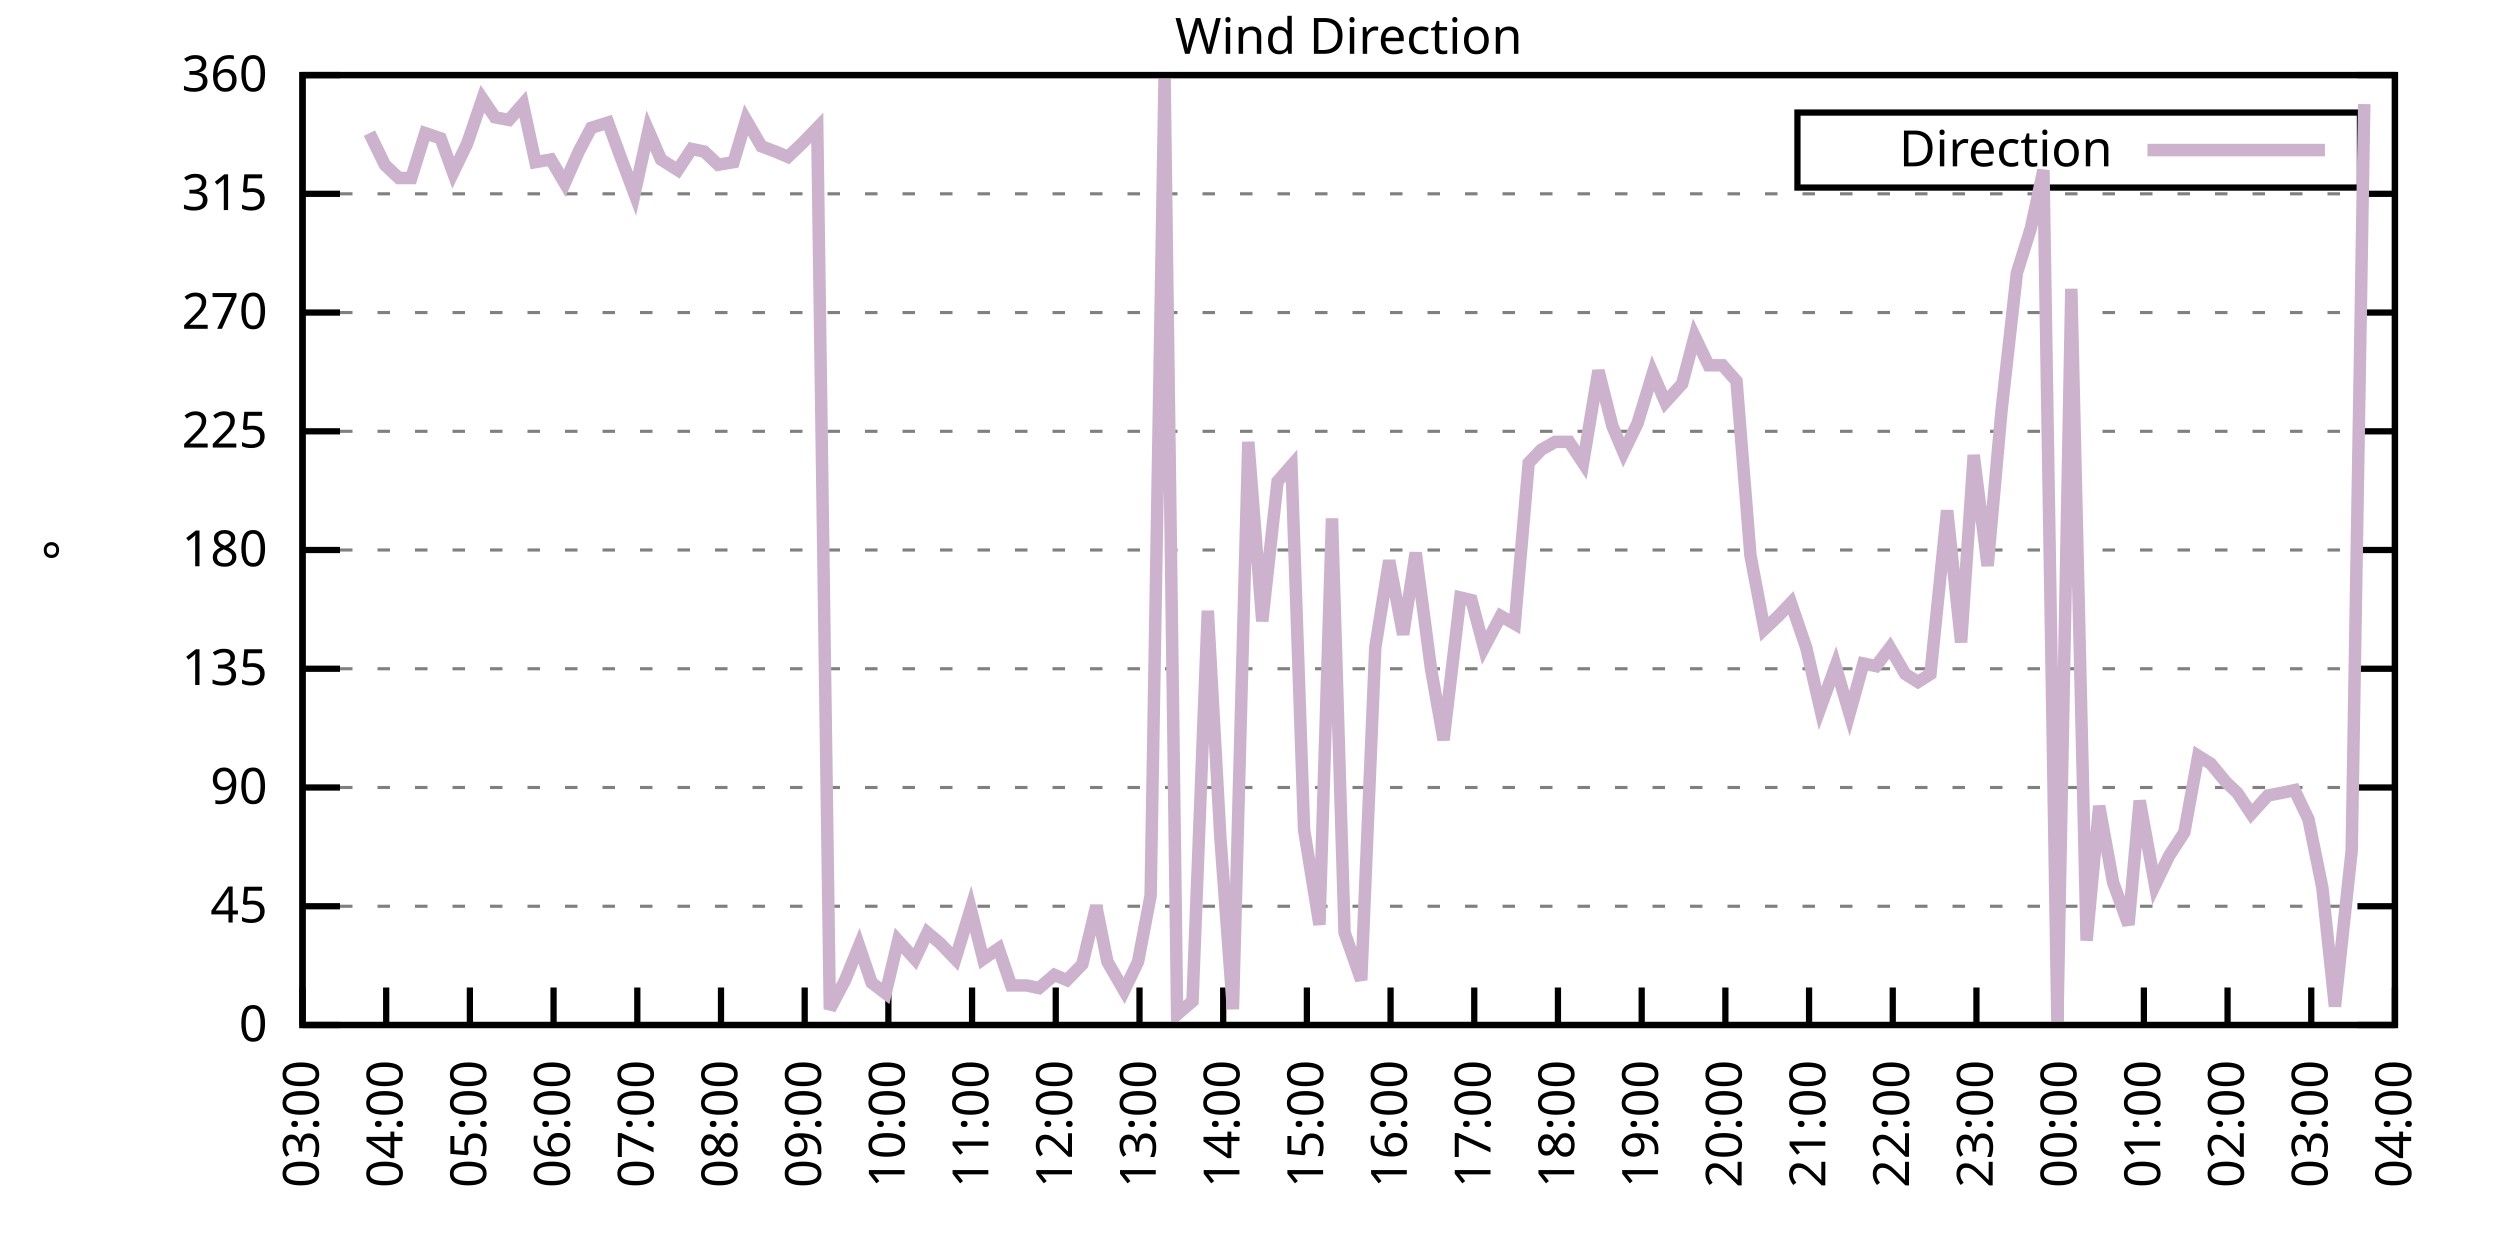
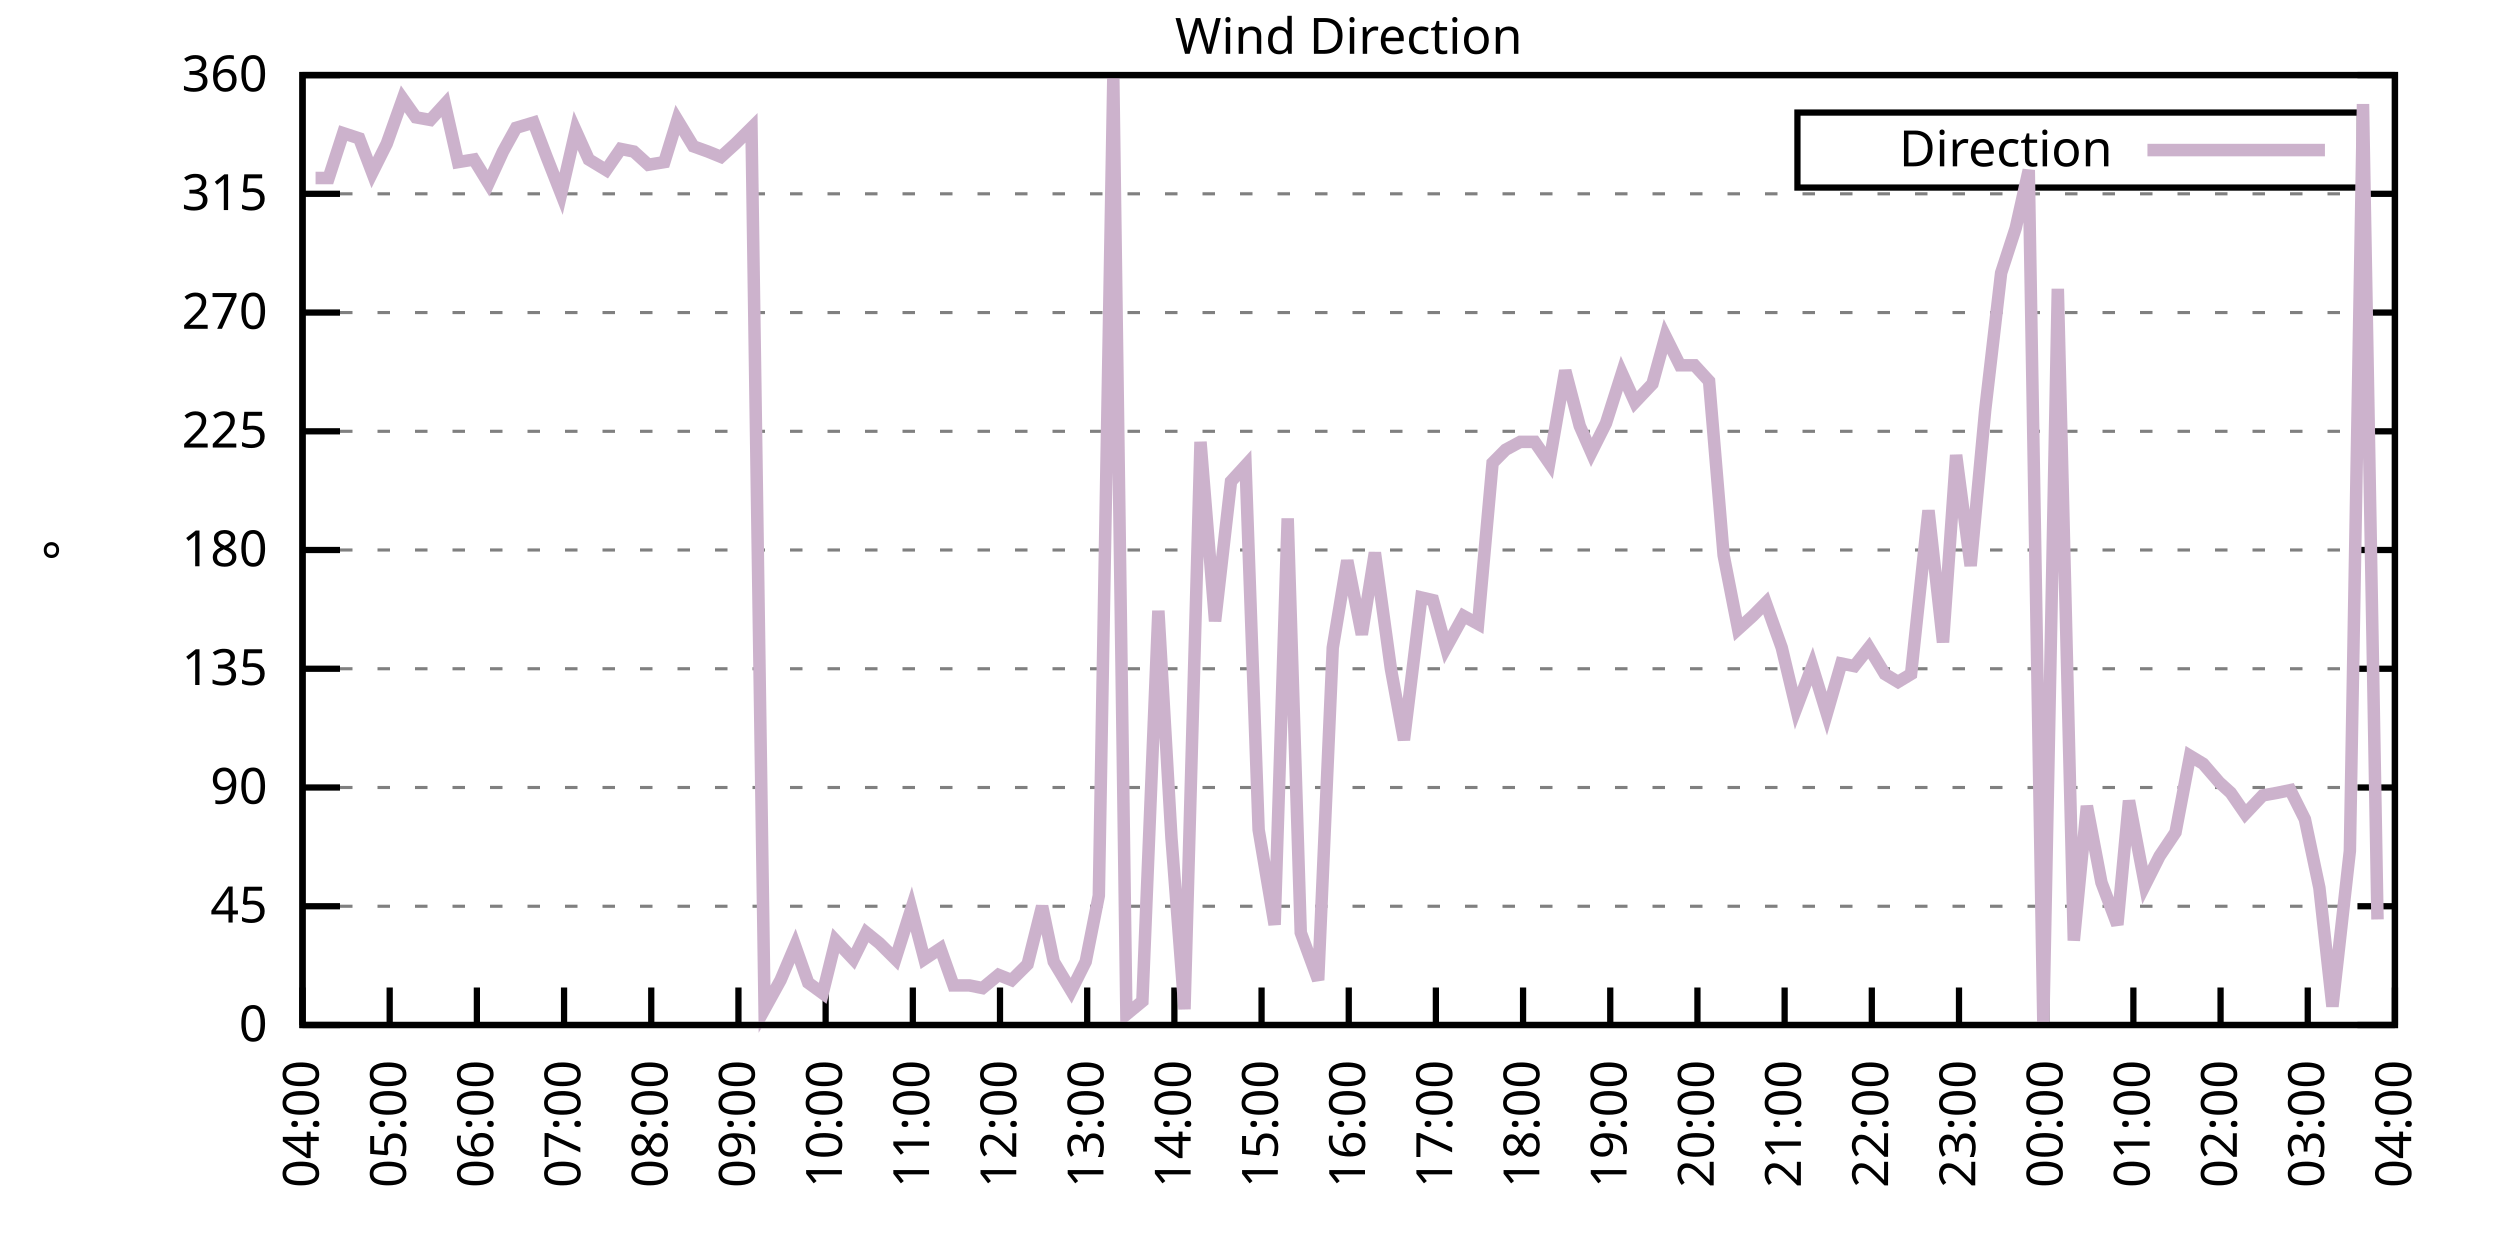
<svg xmlns="http://www.w3.org/2000/svg" xmlns:xlink="http://www.w3.org/1999/xlink" width="400" height="200" viewBox="0 0 400 200">
  <g id="gnuplot_canvas">
    <rect x="0" y="0" width="400" height="200" fill="none" />
    <defs>
      <circle id="gpDot" r="0.5" stroke-width="0.5" stroke="currentColor" />
      <path id="gpPt0" stroke-width="0.333" stroke="currentColor" d="M-1,0 h2 M0,-1 v2" />
      <path id="gpPt1" stroke-width="0.333" stroke="currentColor" d="M-1,-1 L1,1 M1,-1 L-1,1" />
      <path id="gpPt2" stroke-width="0.333" stroke="currentColor" d="M-1,0 L1,0 M0,-1 L0,1 M-1,-1 L1,1 M-1,1 L1,-1" />
      <rect id="gpPt3" stroke-width="0.333" stroke="currentColor" x="-1" y="-1" width="2" height="2" />
      <rect id="gpPt4" stroke-width="0.333" stroke="currentColor" fill="currentColor" x="-1" y="-1" width="2" height="2" />
      <circle id="gpPt5" stroke-width="0.333" stroke="currentColor" cx="0" cy="0" r="1" />
      <use xlink:href="#gpPt5" id="gpPt6" fill="currentColor" stroke="none" />
      <path id="gpPt7" stroke-width="0.333" stroke="currentColor" d="M0,-1.33 L-1.33,0.67 L1.33,0.67 z" />
      <use xlink:href="#gpPt7" id="gpPt8" fill="currentColor" stroke="none" />
      <use xlink:href="#gpPt7" id="gpPt9" stroke="currentColor" transform="rotate(180)" />
      <use xlink:href="#gpPt9" id="gpPt10" fill="currentColor" stroke="none" />
      <use xlink:href="#gpPt3" id="gpPt11" stroke="currentColor" transform="rotate(45)" />
      <use xlink:href="#gpPt11" id="gpPt12" fill="currentColor" stroke="none" />
      <path id="gpPt13" stroke-width="0.333" stroke="currentColor" d="M0,1.330 L1.265,0.411 L0.782,-1.067 L-0.782,-1.076 L-1.265,0.411 z" />
      <use xlink:href="#gpPt13" id="gpPt14" fill="currentColor" stroke="none" />
      <filter id="textbox" filterUnits="objectBoundingBox" x="0" y="0" height="1" width="1">
        <feFlood flood-color="white" flood-opacity="1" result="bgnd" />
        <feComposite in="SourceGraphic" in2="bgnd" operator="atop" />
      </filter>
      <filter id="greybox" filterUnits="objectBoundingBox" x="0" y="0" height="1" width="1">
        <feFlood flood-color="lightgrey" flood-opacity="1" result="grey" />
        <feComposite in="SourceGraphic" in2="grey" operator="atop" />
      </filter>
    </defs>
    <g fill="none" color="white" stroke="currentColor" stroke-width="1.00" stroke-linecap="butt" stroke-linejoin="miter">
</g>
    <g fill="none" color="black" stroke="currentColor" stroke-width="1.00" stroke-linecap="butt" stroke-linejoin="miter">
      <g stroke="none" shape-rendering="crispEdges">
        <polygon fill="rgb(255, 255, 255)" points="48.40,164.00 383.18,164.00 383.18,12.02 48.40,12.02 " />
      </g>
    </g>
    <g fill="none" color="black" stroke="currentColor" stroke-width="1.00" stroke-linecap="butt" stroke-linejoin="miter">
</g>
    <g fill="none" color="black" stroke="black" stroke-width="0.50" stroke-linecap="butt" stroke-linejoin="miter">
</g>
    <g fill="none" color="gray" stroke="currentColor" stroke-width="0.50" stroke-linecap="butt" stroke-linejoin="miter">
      <path stroke="gray" stroke-dasharray="2,4" class="gridline" d="M48.40,164.00 L383.19,164.00  " />
    </g>
    <g fill="none" color="gray" stroke="gray" stroke-width="1.00" stroke-linecap="butt" stroke-linejoin="miter">
</g>
    <g fill="none" color="black" stroke="currentColor" stroke-width="1.00" stroke-linecap="butt" stroke-linejoin="miter">
      <path stroke="black" d="M48.40,164.00 L54.40,164.00 M383.19,164.00 L377.19,164.00  " />
      <g transform="translate(42.80,166.60)" stroke="none" fill="black" font-family="Sans" font-size="8.00" text-anchor="end">
        <text>
          <tspan font-family="Sans"> 0</tspan>
        </text>
      </g>
    </g>
    <g fill="none" color="black" stroke="currentColor" stroke-width="1.00" stroke-linecap="butt" stroke-linejoin="miter">
</g>
    <g fill="none" color="black" stroke="black" stroke-width="0.50" stroke-linecap="butt" stroke-linejoin="miter">
</g>
    <g fill="none" color="gray" stroke="currentColor" stroke-width="0.50" stroke-linecap="butt" stroke-linejoin="miter">
      <path stroke="gray" stroke-dasharray="2,4" class="gridline" d="M48.40,145.00 L383.19,145.00  " />
    </g>
    <g fill="none" color="gray" stroke="gray" stroke-width="1.00" stroke-linecap="butt" stroke-linejoin="miter">
</g>
    <g fill="none" color="black" stroke="currentColor" stroke-width="1.00" stroke-linecap="butt" stroke-linejoin="miter">
      <path stroke="black" d="M48.40,145.00 L54.40,145.00 M383.19,145.00 L377.19,145.00  " />
      <g transform="translate(42.80,147.60)" stroke="none" fill="black" font-family="Sans" font-size="8.00" text-anchor="end">
        <text>
          <tspan font-family="Sans"> 45</tspan>
        </text>
      </g>
    </g>
    <g fill="none" color="black" stroke="currentColor" stroke-width="1.00" stroke-linecap="butt" stroke-linejoin="miter">
</g>
    <g fill="none" color="black" stroke="black" stroke-width="0.50" stroke-linecap="butt" stroke-linejoin="miter">
</g>
    <g fill="none" color="gray" stroke="currentColor" stroke-width="0.50" stroke-linecap="butt" stroke-linejoin="miter">
      <path stroke="gray" stroke-dasharray="2,4" class="gridline" d="M48.40,126.00 L383.19,126.00  " />
    </g>
    <g fill="none" color="gray" stroke="gray" stroke-width="1.00" stroke-linecap="butt" stroke-linejoin="miter">
</g>
    <g fill="none" color="black" stroke="currentColor" stroke-width="1.00" stroke-linecap="butt" stroke-linejoin="miter">
      <path stroke="black" d="M48.40,126.00 L54.40,126.00 M383.19,126.00 L377.19,126.00  " />
      <g transform="translate(42.80,128.60)" stroke="none" fill="black" font-family="Sans" font-size="8.00" text-anchor="end">
        <text>
          <tspan font-family="Sans"> 90</tspan>
        </text>
      </g>
    </g>
    <g fill="none" color="black" stroke="currentColor" stroke-width="1.00" stroke-linecap="butt" stroke-linejoin="miter">
</g>
    <g fill="none" color="black" stroke="black" stroke-width="0.50" stroke-linecap="butt" stroke-linejoin="miter">
</g>
    <g fill="none" color="gray" stroke="currentColor" stroke-width="0.50" stroke-linecap="butt" stroke-linejoin="miter">
      <path stroke="gray" stroke-dasharray="2,4" class="gridline" d="M48.40,107.00 L383.19,107.00  " />
    </g>
    <g fill="none" color="gray" stroke="gray" stroke-width="1.00" stroke-linecap="butt" stroke-linejoin="miter">
</g>
    <g fill="none" color="black" stroke="currentColor" stroke-width="1.00" stroke-linecap="butt" stroke-linejoin="miter">
      <path stroke="black" d="M48.40,107.00 L54.40,107.00 M383.19,107.00 L377.19,107.00  " />
      <g transform="translate(42.80,109.60)" stroke="none" fill="black" font-family="Sans" font-size="8.00" text-anchor="end">
        <text>
          <tspan font-family="Sans"> 135</tspan>
        </text>
      </g>
    </g>
    <g fill="none" color="black" stroke="currentColor" stroke-width="1.00" stroke-linecap="butt" stroke-linejoin="miter">
</g>
    <g fill="none" color="black" stroke="black" stroke-width="0.50" stroke-linecap="butt" stroke-linejoin="miter">
</g>
    <g fill="none" color="gray" stroke="currentColor" stroke-width="0.50" stroke-linecap="butt" stroke-linejoin="miter">
      <path stroke="gray" stroke-dasharray="2,4" class="gridline" d="M48.40,88.00 L383.19,88.00  " />
    </g>
    <g fill="none" color="gray" stroke="gray" stroke-width="1.00" stroke-linecap="butt" stroke-linejoin="miter">
</g>
    <g fill="none" color="black" stroke="currentColor" stroke-width="1.00" stroke-linecap="butt" stroke-linejoin="miter">
      <path stroke="black" d="M48.40,88.00 L54.40,88.00 M383.19,88.00 L377.19,88.00  " />
      <g transform="translate(42.80,90.60)" stroke="none" fill="black" font-family="Sans" font-size="8.00" text-anchor="end">
        <text>
          <tspan font-family="Sans"> 180</tspan>
        </text>
      </g>
    </g>
    <g fill="none" color="black" stroke="currentColor" stroke-width="1.00" stroke-linecap="butt" stroke-linejoin="miter">
</g>
    <g fill="none" color="black" stroke="black" stroke-width="0.50" stroke-linecap="butt" stroke-linejoin="miter">
</g>
    <g fill="none" color="gray" stroke="currentColor" stroke-width="0.50" stroke-linecap="butt" stroke-linejoin="miter">
      <path stroke="gray" stroke-dasharray="2,4" class="gridline" d="M48.40,69.01 L383.19,69.01  " />
    </g>
    <g fill="none" color="gray" stroke="gray" stroke-width="1.00" stroke-linecap="butt" stroke-linejoin="miter">
</g>
    <g fill="none" color="black" stroke="currentColor" stroke-width="1.00" stroke-linecap="butt" stroke-linejoin="miter">
      <path stroke="black" d="M48.40,69.01 L54.40,69.01 M383.19,69.01 L377.19,69.01  " />
      <g transform="translate(42.80,71.61)" stroke="none" fill="black" font-family="Sans" font-size="8.00" text-anchor="end">
        <text>
          <tspan font-family="Sans"> 225</tspan>
        </text>
      </g>
    </g>
    <g fill="none" color="black" stroke="currentColor" stroke-width="1.00" stroke-linecap="butt" stroke-linejoin="miter">
</g>
    <g fill="none" color="black" stroke="black" stroke-width="0.50" stroke-linecap="butt" stroke-linejoin="miter">
</g>
    <g fill="none" color="gray" stroke="currentColor" stroke-width="0.50" stroke-linecap="butt" stroke-linejoin="miter">
      <path stroke="gray" stroke-dasharray="2,4" class="gridline" d="M48.40,50.01 L383.19,50.01  " />
    </g>
    <g fill="none" color="gray" stroke="gray" stroke-width="1.00" stroke-linecap="butt" stroke-linejoin="miter">
</g>
    <g fill="none" color="black" stroke="currentColor" stroke-width="1.00" stroke-linecap="butt" stroke-linejoin="miter">
      <path stroke="black" d="M48.40,50.01 L54.40,50.01 M383.19,50.01 L377.19,50.01  " />
      <g transform="translate(42.80,52.61)" stroke="none" fill="black" font-family="Sans" font-size="8.00" text-anchor="end">
        <text>
          <tspan font-family="Sans"> 270</tspan>
        </text>
      </g>
    </g>
    <g fill="none" color="black" stroke="currentColor" stroke-width="1.00" stroke-linecap="butt" stroke-linejoin="miter">
</g>
    <g fill="none" color="black" stroke="black" stroke-width="0.50" stroke-linecap="butt" stroke-linejoin="miter">
</g>
    <g fill="none" color="gray" stroke="currentColor" stroke-width="0.50" stroke-linecap="butt" stroke-linejoin="miter">
      <path stroke="gray" stroke-dasharray="2,4" class="gridline" d="M48.40,31.01 L383.19,31.01  " />
    </g>
    <g fill="none" color="gray" stroke="gray" stroke-width="1.00" stroke-linecap="butt" stroke-linejoin="miter">
</g>
    <g fill="none" color="black" stroke="currentColor" stroke-width="1.00" stroke-linecap="butt" stroke-linejoin="miter">
      <path stroke="black" d="M48.40,31.01 L54.40,31.01 M383.19,31.01 L377.19,31.01  " />
      <g transform="translate(42.80,33.61)" stroke="none" fill="black" font-family="Sans" font-size="8.00" text-anchor="end">
        <text>
          <tspan font-family="Sans"> 315</tspan>
        </text>
      </g>
    </g>
    <g fill="none" color="black" stroke="currentColor" stroke-width="1.00" stroke-linecap="butt" stroke-linejoin="miter">
</g>
    <g fill="none" color="black" stroke="black" stroke-width="0.50" stroke-linecap="butt" stroke-linejoin="miter">
</g>
    <g fill="none" color="gray" stroke="currentColor" stroke-width="0.50" stroke-linecap="butt" stroke-linejoin="miter">
      <path stroke="gray" stroke-dasharray="2,4" class="gridline" d="M48.40,12.01 L383.19,12.01  " />
    </g>
    <g fill="none" color="gray" stroke="gray" stroke-width="1.00" stroke-linecap="butt" stroke-linejoin="miter">
</g>
    <g fill="none" color="black" stroke="currentColor" stroke-width="1.00" stroke-linecap="butt" stroke-linejoin="miter">
      <path stroke="black" d="M48.40,12.01 L54.40,12.01 M383.19,12.01 L377.19,12.01  " />
      <g transform="translate(42.80,14.61)" stroke="none" fill="black" font-family="Sans" font-size="8.00" text-anchor="end">
        <text>
          <tspan font-family="Sans"> 360</tspan>
        </text>
      </g>
    </g>
    <g fill="none" color="black" stroke="currentColor" stroke-width="1.00" stroke-linecap="butt" stroke-linejoin="miter">
      <path stroke="black" d="M48.40,164.00 L48.40,158.00  " />
      <g transform="translate(51.00,169.60) rotate(270.00)" stroke="none" fill="black" font-family="Sans" font-size="8.00" text-anchor="end">
        <text>
-           <tspan font-family="Sans">03:00</tspan>
-         </text>
-       </g>
-     </g>
-     <g fill="none" color="black" stroke="currentColor" stroke-width="1.00" stroke-linecap="butt" stroke-linejoin="miter">
-       <path stroke="black" d="M61.79,164.00 L61.79,158.00  " />
-       <g transform="translate(64.39,169.60) rotate(270.00)" stroke="none" fill="black" font-family="Sans" font-size="8.00" text-anchor="end">
-         <text>
          <tspan font-family="Sans">04:00</tspan>
        </text>
      </g>
    </g>
    <g fill="none" color="black" stroke="currentColor" stroke-width="1.00" stroke-linecap="butt" stroke-linejoin="miter">
-       <path stroke="black" d="M75.18,164.00 L75.18,158.00  " />
-       <g transform="translate(77.78,169.60) rotate(270.00)" stroke="none" fill="black" font-family="Sans" font-size="8.00" text-anchor="end">
+       <path stroke="black" d="M62.35,164.00 L62.35,158.00  " />
+       <g transform="translate(64.95,169.60) rotate(270.00)" stroke="none" fill="black" font-family="Sans" font-size="8.00" text-anchor="end">
        <text>
          <tspan font-family="Sans">05:00</tspan>
        </text>
      </g>
    </g>
    <g fill="none" color="black" stroke="currentColor" stroke-width="1.00" stroke-linecap="butt" stroke-linejoin="miter">
-       <path stroke="black" d="M88.57,164.00 L88.57,158.00  " />
-       <g transform="translate(91.17,169.60) rotate(270.00)" stroke="none" fill="black" font-family="Sans" font-size="8.00" text-anchor="end">
+       <path stroke="black" d="M76.30,164.00 L76.30,158.00  " />
+       <g transform="translate(78.90,169.60) rotate(270.00)" stroke="none" fill="black" font-family="Sans" font-size="8.00" text-anchor="end">
        <text>
          <tspan font-family="Sans">06:00</tspan>
        </text>
      </g>
    </g>
    <g fill="none" color="black" stroke="currentColor" stroke-width="1.00" stroke-linecap="butt" stroke-linejoin="miter">
-       <path stroke="black" d="M101.97,164.00 L101.97,158.00  " />
-       <g transform="translate(104.57,169.60) rotate(270.00)" stroke="none" fill="black" font-family="Sans" font-size="8.00" text-anchor="end">
+       <path stroke="black" d="M90.25,164.00 L90.25,158.00  " />
+       <g transform="translate(92.85,169.60) rotate(270.00)" stroke="none" fill="black" font-family="Sans" font-size="8.00" text-anchor="end">
        <text>
          <tspan font-family="Sans">07:00</tspan>
        </text>
      </g>
    </g>
    <g fill="none" color="black" stroke="currentColor" stroke-width="1.00" stroke-linecap="butt" stroke-linejoin="miter">
-       <path stroke="black" d="M115.36,164.00 L115.36,158.00  " />
-       <g transform="translate(117.96,169.60) rotate(270.00)" stroke="none" fill="black" font-family="Sans" font-size="8.00" text-anchor="end">
+       <path stroke="black" d="M104.20,164.00 L104.20,158.00  " />
+       <g transform="translate(106.80,169.60) rotate(270.00)" stroke="none" fill="black" font-family="Sans" font-size="8.00" text-anchor="end">
        <text>
          <tspan font-family="Sans">08:00</tspan>
        </text>
      </g>
    </g>
    <g fill="none" color="black" stroke="currentColor" stroke-width="1.00" stroke-linecap="butt" stroke-linejoin="miter">
-       <path stroke="black" d="M128.75,164.00 L128.75,158.00  " />
-       <g transform="translate(131.35,169.60) rotate(270.00)" stroke="none" fill="black" font-family="Sans" font-size="8.00" text-anchor="end">
+       <path stroke="black" d="M118.15,164.00 L118.15,158.00  " />
+       <g transform="translate(120.75,169.60) rotate(270.00)" stroke="none" fill="black" font-family="Sans" font-size="8.00" text-anchor="end">
        <text>
          <tspan font-family="Sans">09:00</tspan>
        </text>
      </g>
    </g>
    <g fill="none" color="black" stroke="currentColor" stroke-width="1.00" stroke-linecap="butt" stroke-linejoin="miter">
-       <path stroke="black" d="M142.14,164.00 L142.14,158.00  " />
-       <g transform="translate(144.74,169.60) rotate(270.00)" stroke="none" fill="black" font-family="Sans" font-size="8.00" text-anchor="end">
+       <path stroke="black" d="M132.10,164.00 L132.10,158.00  " />
+       <g transform="translate(134.70,169.60) rotate(270.00)" stroke="none" fill="black" font-family="Sans" font-size="8.00" text-anchor="end">
        <text>
          <tspan font-family="Sans">10:00</tspan>
        </text>
      </g>
    </g>
    <g fill="none" color="black" stroke="currentColor" stroke-width="1.00" stroke-linecap="butt" stroke-linejoin="miter">
-       <path stroke="black" d="M155.53,164.00 L155.53,158.00  " />
-       <g transform="translate(158.13,169.60) rotate(270.00)" stroke="none" fill="black" font-family="Sans" font-size="8.00" text-anchor="end">
+       <path stroke="black" d="M146.05,164.00 L146.05,158.00  " />
+       <g transform="translate(148.65,169.60) rotate(270.00)" stroke="none" fill="black" font-family="Sans" font-size="8.00" text-anchor="end">
        <text>
          <tspan font-family="Sans">11:00</tspan>
        </text>
      </g>
    </g>
    <g fill="none" color="black" stroke="currentColor" stroke-width="1.00" stroke-linecap="butt" stroke-linejoin="miter">
-       <path stroke="black" d="M168.92,164.00 L168.92,158.00  " />
-       <g transform="translate(171.52,169.60) rotate(270.00)" stroke="none" fill="black" font-family="Sans" font-size="8.00" text-anchor="end">
+       <path stroke="black" d="M160.00,164.00 L160.00,158.00  " />
+       <g transform="translate(162.60,169.60) rotate(270.00)" stroke="none" fill="black" font-family="Sans" font-size="8.00" text-anchor="end">
        <text>
          <tspan font-family="Sans">12:00</tspan>
        </text>
      </g>
    </g>
    <g fill="none" color="black" stroke="currentColor" stroke-width="1.00" stroke-linecap="butt" stroke-linejoin="miter">
-       <path stroke="black" d="M182.32,164.00 L182.32,158.00  " />
-       <g transform="translate(184.92,169.60) rotate(270.00)" stroke="none" fill="black" font-family="Sans" font-size="8.00" text-anchor="end">
+       <path stroke="black" d="M173.95,164.00 L173.95,158.00  " />
+       <g transform="translate(176.55,169.60) rotate(270.00)" stroke="none" fill="black" font-family="Sans" font-size="8.00" text-anchor="end">
        <text>
          <tspan font-family="Sans">13:00</tspan>
        </text>
      </g>
    </g>
    <g fill="none" color="black" stroke="currentColor" stroke-width="1.00" stroke-linecap="butt" stroke-linejoin="miter">
-       <path stroke="black" d="M195.71,164.00 L195.71,158.00  " />
-       <g transform="translate(198.31,169.60) rotate(270.00)" stroke="none" fill="black" font-family="Sans" font-size="8.00" text-anchor="end">
+       <path stroke="black" d="M187.90,164.00 L187.90,158.00  " />
+       <g transform="translate(190.50,169.60) rotate(270.00)" stroke="none" fill="black" font-family="Sans" font-size="8.00" text-anchor="end">
        <text>
          <tspan font-family="Sans">14:00</tspan>
        </text>
      </g>
    </g>
    <g fill="none" color="black" stroke="currentColor" stroke-width="1.00" stroke-linecap="butt" stroke-linejoin="miter">
-       <path stroke="black" d="M209.10,164.00 L209.10,158.00  " />
-       <g transform="translate(211.70,169.60) rotate(270.00)" stroke="none" fill="black" font-family="Sans" font-size="8.00" text-anchor="end">
+       <path stroke="black" d="M201.85,164.00 L201.85,158.00  " />
+       <g transform="translate(204.45,169.60) rotate(270.00)" stroke="none" fill="black" font-family="Sans" font-size="8.00" text-anchor="end">
        <text>
          <tspan font-family="Sans">15:00</tspan>
        </text>
      </g>
    </g>
    <g fill="none" color="black" stroke="currentColor" stroke-width="1.00" stroke-linecap="butt" stroke-linejoin="miter">
-       <path stroke="black" d="M222.49,164.00 L222.49,158.00  " />
-       <g transform="translate(225.09,169.60) rotate(270.00)" stroke="none" fill="black" font-family="Sans" font-size="8.00" text-anchor="end">
+       <path stroke="black" d="M215.80,164.00 L215.80,158.00  " />
+       <g transform="translate(218.40,169.60) rotate(270.00)" stroke="none" fill="black" font-family="Sans" font-size="8.00" text-anchor="end">
        <text>
          <tspan font-family="Sans">16:00</tspan>
        </text>
      </g>
    </g>
    <g fill="none" color="black" stroke="currentColor" stroke-width="1.00" stroke-linecap="butt" stroke-linejoin="miter">
-       <path stroke="black" d="M235.88,164.00 L235.88,158.00  " />
-       <g transform="translate(238.48,169.60) rotate(270.00)" stroke="none" fill="black" font-family="Sans" font-size="8.00" text-anchor="end">
+       <path stroke="black" d="M229.74,164.00 L229.74,158.00  " />
+       <g transform="translate(232.34,169.60) rotate(270.00)" stroke="none" fill="black" font-family="Sans" font-size="8.00" text-anchor="end">
        <text>
          <tspan font-family="Sans">17:00</tspan>
        </text>
      </g>
    </g>
    <g fill="none" color="black" stroke="currentColor" stroke-width="1.00" stroke-linecap="butt" stroke-linejoin="miter">
-       <path stroke="black" d="M249.27,164.00 L249.27,158.00  " />
-       <g transform="translate(251.87,169.60) rotate(270.00)" stroke="none" fill="black" font-family="Sans" font-size="8.00" text-anchor="end">
+       <path stroke="black" d="M243.69,164.00 L243.69,158.00  " />
+       <g transform="translate(246.29,169.60) rotate(270.00)" stroke="none" fill="black" font-family="Sans" font-size="8.00" text-anchor="end">
        <text>
          <tspan font-family="Sans">18:00</tspan>
        </text>
      </g>
    </g>
    <g fill="none" color="black" stroke="currentColor" stroke-width="1.00" stroke-linecap="butt" stroke-linejoin="miter">
-       <path stroke="black" d="M262.67,164.00 L262.67,158.00  " />
-       <g transform="translate(265.27,169.60) rotate(270.00)" stroke="none" fill="black" font-family="Sans" font-size="8.00" text-anchor="end">
+       <path stroke="black" d="M257.64,164.00 L257.64,158.00  " />
+       <g transform="translate(260.24,169.60) rotate(270.00)" stroke="none" fill="black" font-family="Sans" font-size="8.00" text-anchor="end">
        <text>
          <tspan font-family="Sans">19:00</tspan>
        </text>
      </g>
    </g>
    <g fill="none" color="black" stroke="currentColor" stroke-width="1.00" stroke-linecap="butt" stroke-linejoin="miter">
-       <path stroke="black" d="M276.06,164.00 L276.06,158.00  " />
-       <g transform="translate(278.66,169.60) rotate(270.00)" stroke="none" fill="black" font-family="Sans" font-size="8.00" text-anchor="end">
+       <path stroke="black" d="M271.59,164.00 L271.59,158.00  " />
+       <g transform="translate(274.19,169.60) rotate(270.00)" stroke="none" fill="black" font-family="Sans" font-size="8.00" text-anchor="end">
        <text>
          <tspan font-family="Sans">20:00</tspan>
        </text>
      </g>
    </g>
    <g fill="none" color="black" stroke="currentColor" stroke-width="1.00" stroke-linecap="butt" stroke-linejoin="miter">
-       <path stroke="black" d="M289.45,164.00 L289.45,158.00  " />
-       <g transform="translate(292.05,169.60) rotate(270.00)" stroke="none" fill="black" font-family="Sans" font-size="8.00" text-anchor="end">
+       <path stroke="black" d="M285.54,164.00 L285.54,158.00  " />
+       <g transform="translate(288.14,169.60) rotate(270.00)" stroke="none" fill="black" font-family="Sans" font-size="8.00" text-anchor="end">
        <text>
          <tspan font-family="Sans">21:00</tspan>
        </text>
      </g>
    </g>
    <g fill="none" color="black" stroke="currentColor" stroke-width="1.00" stroke-linecap="butt" stroke-linejoin="miter">
-       <path stroke="black" d="M302.84,164.00 L302.84,158.00  " />
-       <g transform="translate(305.44,169.60) rotate(270.00)" stroke="none" fill="black" font-family="Sans" font-size="8.00" text-anchor="end">
+       <path stroke="black" d="M299.49,164.00 L299.49,158.00  " />
+       <g transform="translate(302.09,169.60) rotate(270.00)" stroke="none" fill="black" font-family="Sans" font-size="8.00" text-anchor="end">
        <text>
          <tspan font-family="Sans">22:00</tspan>
        </text>
      </g>
    </g>
    <g fill="none" color="black" stroke="currentColor" stroke-width="1.00" stroke-linecap="butt" stroke-linejoin="miter">
-       <path stroke="black" d="M316.23,164.00 L316.23,158.00  " />
-       <g transform="translate(318.83,169.60) rotate(270.00)" stroke="none" fill="black" font-family="Sans" font-size="8.00" text-anchor="end">
+       <path stroke="black" d="M313.44,164.00 L313.44,158.00  " />
+       <g transform="translate(316.04,169.60) rotate(270.00)" stroke="none" fill="black" font-family="Sans" font-size="8.00" text-anchor="end">
        <text>
          <tspan font-family="Sans">23:00</tspan>
        </text>
      </g>
    </g>
    <g fill="none" color="black" stroke="currentColor" stroke-width="1.00" stroke-linecap="butt" stroke-linejoin="miter">
-       <path stroke="black" d="M329.62,164.00 L329.62,158.00  " />
-       <g transform="translate(332.22,169.60) rotate(270.00)" stroke="none" fill="black" font-family="Sans" font-size="8.00" text-anchor="end">
+       <path stroke="black" d="M327.39,164.00 L327.39,158.00  " />
+       <g transform="translate(329.99,169.60) rotate(270.00)" stroke="none" fill="black" font-family="Sans" font-size="8.00" text-anchor="end">
        <text>
          <tspan font-family="Sans">00:00</tspan>
        </text>
      </g>
    </g>
    <g fill="none" color="black" stroke="currentColor" stroke-width="1.00" stroke-linecap="butt" stroke-linejoin="miter">
-       <path stroke="black" d="M343.02,164.00 L343.02,158.00  " />
-       <g transform="translate(345.62,169.60) rotate(270.00)" stroke="none" fill="black" font-family="Sans" font-size="8.00" text-anchor="end">
+       <path stroke="black" d="M341.34,164.00 L341.34,158.00  " />
+       <g transform="translate(343.94,169.60) rotate(270.00)" stroke="none" fill="black" font-family="Sans" font-size="8.00" text-anchor="end">
        <text>
          <tspan font-family="Sans">01:00</tspan>
        </text>
      </g>
    </g>
    <g fill="none" color="black" stroke="currentColor" stroke-width="1.00" stroke-linecap="butt" stroke-linejoin="miter">
-       <path stroke="black" d="M356.41,164.00 L356.41,158.00  " />
-       <g transform="translate(359.01,169.60) rotate(270.00)" stroke="none" fill="black" font-family="Sans" font-size="8.00" text-anchor="end">
+       <path stroke="black" d="M355.29,164.00 L355.29,158.00  " />
+       <g transform="translate(357.89,169.60) rotate(270.00)" stroke="none" fill="black" font-family="Sans" font-size="8.00" text-anchor="end">
        <text>
          <tspan font-family="Sans">02:00</tspan>
        </text>
      </g>
    </g>
    <g fill="none" color="black" stroke="currentColor" stroke-width="1.00" stroke-linecap="butt" stroke-linejoin="miter">
-       <path stroke="black" d="M369.80,164.00 L369.80,158.00  " />
-       <g transform="translate(372.40,169.60) rotate(270.00)" stroke="none" fill="black" font-family="Sans" font-size="8.00" text-anchor="end">
+       <path stroke="black" d="M369.24,164.00 L369.24,158.00  " />
+       <g transform="translate(371.84,169.60) rotate(270.00)" stroke="none" fill="black" font-family="Sans" font-size="8.00" text-anchor="end">
        <text>
          <tspan font-family="Sans">03:00</tspan>
        </text>
      </g>
    </g>
    <g fill="none" color="black" stroke="currentColor" stroke-width="1.00" stroke-linecap="butt" stroke-linejoin="miter">
      <path stroke="black" d="M383.19,164.00 L383.19,158.00  " />
      <g transform="translate(385.79,169.60) rotate(270.00)" stroke="none" fill="black" font-family="Sans" font-size="8.00" text-anchor="end">
        <text>
          <tspan font-family="Sans">04:00</tspan>
        </text>
      </g>
    </g>
    <g fill="none" color="black" stroke="currentColor" stroke-width="1.00" stroke-linecap="butt" stroke-linejoin="miter">
</g>
    <g fill="none" color="black" stroke="currentColor" stroke-width="1.00" stroke-linecap="butt" stroke-linejoin="miter">
      <path stroke="black" d="M48.40,12.01 L48.40,164.00 L383.19,164.00 L383.19,12.01 L48.40,12.01 Z  " />
    </g>
    <g fill="none" color="black" stroke="currentColor" stroke-width="1.00" stroke-linecap="butt" stroke-linejoin="miter">
</g>
    <g fill="none" color="black" stroke="currentColor" stroke-width="1.00" stroke-linecap="butt" stroke-linejoin="miter">
      <path stroke="black" d="M287.59,30.01 L287.59,18.01 L377.59,18.01 L377.59,30.01 L287.59,30.01 Z  " />
    </g>
    <g id="Wind_direction_plot_1">
      <g fill="none" color="white" stroke="black" stroke-width="2.00" stroke-linecap="butt" stroke-linejoin="miter">
</g>
      <g fill="none" color="black" stroke="currentColor" stroke-width="2.00" stroke-linecap="butt" stroke-linejoin="miter">
        <g transform="translate(337.99,26.61)" stroke="none" fill="black" font-family="Sans" font-size="8.00" text-anchor="end">
          <text>
            <tspan font-family="Sans">Direction</tspan>
          </text>
        </g>
      </g>
      <g fill="none" color="black" stroke="currentColor" stroke-width="2.00" stroke-linecap="butt" stroke-linejoin="miter">
-         <path stroke="rgb(204, 178, 204)" d="M343.59,24.01 L371.99,24.01 M59.11,21.30 L61.57,26.36 L63.80,28.48 L65.81,28.48 L68.04,21.30 L70.50,22.14   L72.50,27.63 L74.74,22.99 L77.19,15.81 L79.20,18.77 L81.43,19.19 L83.66,16.65 L85.67,25.94 L88.13,25.52   L90.36,29.32 L92.59,24.25 L94.60,20.45 L97.28,19.61 L99.29,25.10 L101.52,31.01 L103.75,20.88 L105.76,25.52   L108.44,27.21 L110.67,23.83 L112.68,24.25 L114.91,26.36 L117.37,25.94 L119.38,19.19 L121.83,23.41 L124.06,24.25   L126.07,25.10 L128.30,22.99 L130.76,20.45 L132.77,161.47 L135.22,156.82 L137.45,151.33 L139.46,157.24 L141.69,158.93   L143.70,150.49 L146.38,153.45 L148.39,149.22 L150.40,150.91 L152.85,153.45 L155.31,145.42 L157.32,153.45 L159.77,151.76   L161.78,157.67 L164.24,157.67 L166.25,158.09 L168.70,155.98 L170.71,156.82 L173.17,154.29 L175.40,145.00 L177.18,153.87   L179.86,158.51 L182.09,153.87 L184.10,143.31 L186.33,12.43 L188.34,162.31 L190.80,160.20 L193.25,97.72 L195.26,134.02   L197.27,161.47 L199.73,70.70 L201.96,99.40 L204.41,77.03 L206.64,74.49 L208.65,132.76 L211.11,147.96 L213.12,82.94   L215.13,149.22 L217.80,156.82 L220.04,103.63 L222.27,89.69 L224.50,101.52 L226.51,88.43 L228.96,107.00 L230.97,118.40   L233.65,95.60 L235.44,96.03 L237.44,103.63 L240.12,98.56 L242.36,99.83 L244.59,74.07 L246.60,71.96 L248.83,70.70   L251.06,70.70 L253.29,74.07 L255.75,59.30 L257.98,68.16 L259.76,72.38 L262.00,67.74 L264.45,59.72 L266.46,64.36   L269.14,61.41 L271.15,53.81 L273.38,58.45 L275.61,58.45 L277.84,60.98 L280.07,88.85 L282.31,100.67 L284.54,98.56   L286.55,96.45 L289.00,103.63 L291.23,113.34 L293.69,106.58 L295.92,114.18 L298.15,106.16 L300.16,106.58 L302.39,103.63   L304.85,107.85 L306.86,109.11 L308.87,107.85 L311.54,81.67 L313.78,102.78 L315.79,72.81 L318.02,90.54 L320.25,65.63   L322.70,43.67 L324.94,36.50 L326.95,27.21 L329.18,163.58 L331.41,46.21 L333.86,150.49 L335.87,128.96 L338.10,141.20   L340.56,147.96 L342.35,128.11 L344.80,141.62 L347.03,136.98 L349.49,133.18 L351.72,120.94 L353.73,122.20 L356.18,125.16   L357.97,126.85 L360.20,130.22 L362.88,127.27 L365.11,126.85 L367.12,126.42 L369.35,131.07 L371.58,142.05 L373.59,161.04   L376.27,136.14 L378.28,16.65  " />
+         <path stroke="rgb(204, 178, 204)" d="M343.59,24.01 L371.99,24.01 M50.49,28.48 L52.58,28.48 L54.91,21.30 L57.47,22.14 L59.56,27.63 L61.88,22.99   L64.44,15.81 L66.53,18.77 L68.86,19.19 L71.18,16.65 L73.28,25.94 L75.83,25.52 L78.16,29.32 L80.48,24.25   L82.58,20.45 L85.37,19.61 L87.46,25.10 L89.78,31.01 L92.11,20.88 L94.20,25.52 L96.99,27.21 L99.32,23.83   L101.41,24.25 L103.73,26.36 L106.29,25.94 L108.38,19.19 L110.94,23.41 L113.27,24.25 L115.36,25.10 L117.68,22.99   L120.24,20.45 L122.33,161.47 L124.89,156.82 L127.22,151.33 L129.31,157.24 L131.63,158.93 L133.72,150.49 L136.51,153.45   L138.61,149.22 L140.70,150.91 L143.26,153.45 L145.81,145.42 L147.91,153.45 L150.46,151.76 L152.56,157.67 L155.11,157.67   L157.21,158.09 L159.76,155.98 L161.86,156.82 L164.41,154.29 L166.74,145.00 L168.60,153.87 L171.39,158.51 L173.71,153.87   L175.81,143.31 L178.13,12.43 L180.22,162.31 L182.78,160.20 L185.34,97.72 L187.43,134.02 L189.52,161.47 L192.08,70.70   L194.41,99.40 L196.96,77.03 L199.29,74.49 L201.38,132.76 L203.94,147.96 L206.03,82.94 L208.12,149.22 L210.91,156.82   L213.24,103.63 L215.56,89.69 L217.89,101.52 L219.98,88.43 L222.54,107.00 L224.63,118.40 L227.42,95.60 L229.28,96.03   L231.37,103.63 L234.16,98.56 L236.49,99.83 L238.81,74.07 L240.90,71.96 L243.23,70.70 L245.55,70.70 L247.88,74.07   L250.44,59.30 L252.76,68.16 L254.62,72.38 L256.95,67.74 L259.50,59.72 L261.60,64.36 L264.39,61.41 L266.48,53.81   L268.80,58.45 L271.13,58.45 L273.45,60.98 L275.78,88.85 L278.10,100.67 L280.43,98.56 L282.52,96.45 L285.08,103.63   L287.40,113.34 L289.96,106.58 L292.29,114.18 L294.61,106.16 L296.70,106.58 L299.03,103.63 L301.58,107.85 L303.68,109.11   L305.77,107.85 L308.56,81.67 L310.88,102.78 L312.98,72.81 L315.30,90.54 L317.63,65.63 L320.18,43.67 L322.51,36.50   L324.60,27.21 L326.93,163.58 L329.25,46.21 L331.81,150.49 L333.90,128.96 L336.23,141.20 L338.78,147.96 L340.64,128.11   L343.20,141.62 L345.53,136.98 L348.08,133.18 L350.41,120.94 L352.50,122.20 L355.06,125.16 L356.92,126.85 L359.24,130.22   L362.03,127.27 L364.36,126.85 L366.45,126.42 L368.78,131.07 L371.10,142.05 L373.19,161.04 L375.98,136.14 L378.08,16.65   L380.40,147.11  " />
      </g>
    </g>
    <g fill="none" color="black" stroke="currentColor" stroke-width="2.00" stroke-linecap="butt" stroke-linejoin="miter">
</g>
    <g fill="none" color="black" stroke="black" stroke-width="1.00" stroke-linecap="butt" stroke-linejoin="miter">
</g>
    <g fill="none" color="black" stroke="currentColor" stroke-width="1.00" stroke-linecap="butt" stroke-linejoin="miter">
      <path stroke="black" d="M48.40,12.01 L48.40,164.00 L383.19,164.00 L383.19,12.01 L48.40,12.01 Z  " />
      <g transform="translate(12.80,88.01) rotate(270.00)" stroke="none" fill="black" font-family="Sans" font-size="8.00" text-anchor="middle">
        <text>
          <tspan font-family="Sans">°</tspan>
        </text>
      </g>
    </g>
    <g fill="none" color="black" stroke="currentColor" stroke-width="1.00" stroke-linecap="butt" stroke-linejoin="miter">
</g>
    <g fill="none" color="black" stroke="currentColor" stroke-width="1.00" stroke-linecap="butt" stroke-linejoin="miter">
      <g transform="translate(215.79,8.61)" stroke="none" fill="black" font-family="Sans" font-size="8.00" text-anchor="middle">
        <text>
          <tspan font-family="Sans">Wind Direction</tspan>
        </text>
      </g>
    </g>
    <g fill="none" color="black" stroke="currentColor" stroke-width="1.00" stroke-linecap="butt" stroke-linejoin="miter">
</g>
  </g>
</svg>
